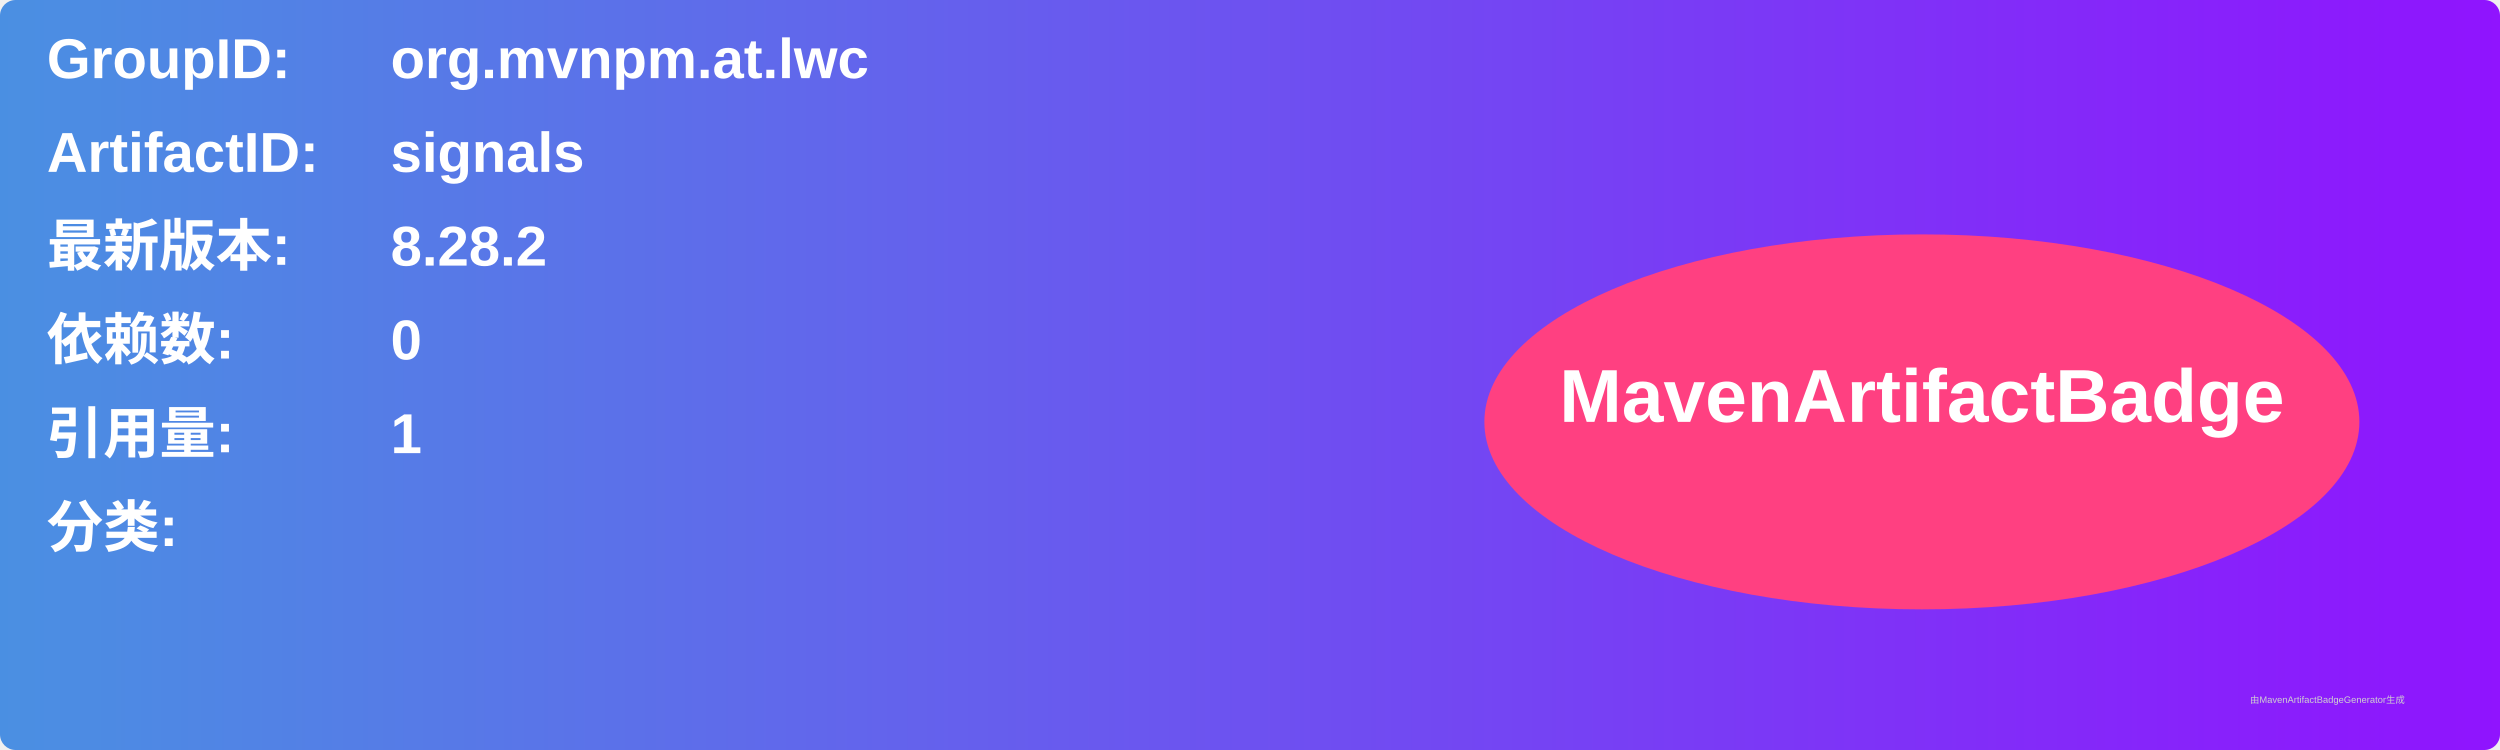
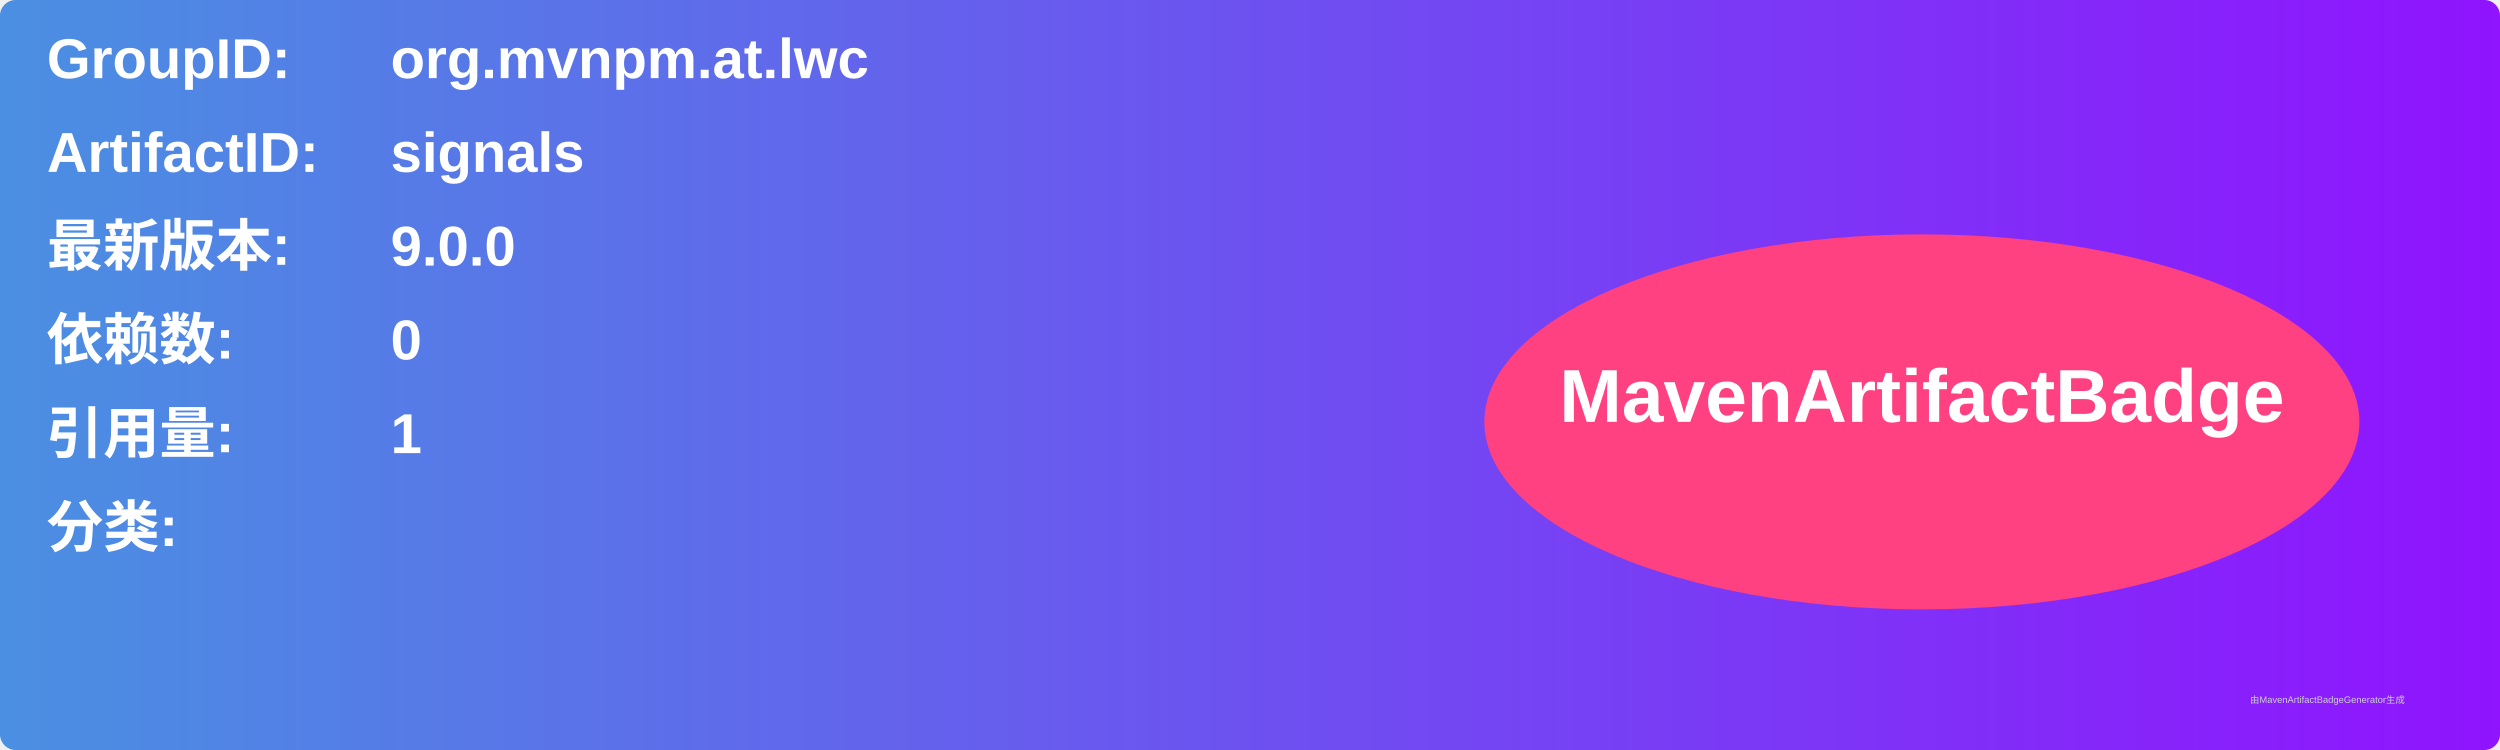
<svg xmlns="http://www.w3.org/2000/svg" width="800" height="240" viewBox="0 0 800 240">
  <linearGradient id="grad" x1="0%" y1="0%" x2="100%" y2="0%">
    <stop offset="0%" stop-color="#4a90e2" />
    <stop offset="100%" stop-color="#9013fe" />
  </linearGradient>
  <rect width="100%" height="100%" rx="5" ry="5" fill="url(#grad)" />
  <g transform="translate(15, 15)">
    <text x="0" y="10" font-family="Arial" font-size="18" fill="white" font-weight="bold" width="260">GroupID:</text>
    <text x="110" y="10" font-family="Arial" font-size="18" fill="white" font-weight="bold" width="460">org.mvnpm.at.lwc</text>
    <text x="0" y="40" font-family="Arial" font-size="18" fill="white" font-weight="bold" width="260">ArtifactID:</text>
    <text x="110" y="40" font-family="Arial" font-size="18" fill="white" font-weight="bold" width="460">signals</text>
    <text x="0" y="70" font-family="Arial" font-size="18" fill="white" font-weight="bold">最新版本:</text>
    <text x="110" y="70" font-family="Arial" font-size="18" fill="white" font-weight="bold">
-       <tspan font-weight="bold">8.28.2</tspan>
+       <tspan font-weight="bold">9.0.0</tspan>
    </text>
    <text x="0" y="100" font-family="Arial" font-size="18" fill="white" font-weight="bold">依赖数: </text>
    <text x="110" y="100" font-family="Arial" font-size="18" fill="white">
      <tspan font-weight="bold">0</tspan>
    </text>
    <text x="0" y="130" font-family="Arial" font-size="18" fill="white" font-weight="bold">引用量: </text>
    <text x="110" y="130" font-family="Arial" font-size="18" fill="white">
      <tspan font-weight="bold">1</tspan>
    </text>
    <text x="0" y="160" font-family="Arial" font-size="18" fill="white" font-weight="bold">分类:</text>
    <text x="10" y="190" font-family="Arial" font-size="10" fill="white">
      <tspan font-weight="bold" />
    </text>
    <ellipse cx="600" cy="120" rx="140" ry="60" fill="#ff4081" />
    <text x="600" y="120" text-anchor="middle" font-family="Arial" font-size="24" fill="white" font-weight="bold">MavenArtifactBadge</text>
  </g>
  <text x="720" y="225" font-family="Arial" font-size="3" fill="#d0d0d0">由MavenArtifactBadgeGenerator生成</text>
</svg>
